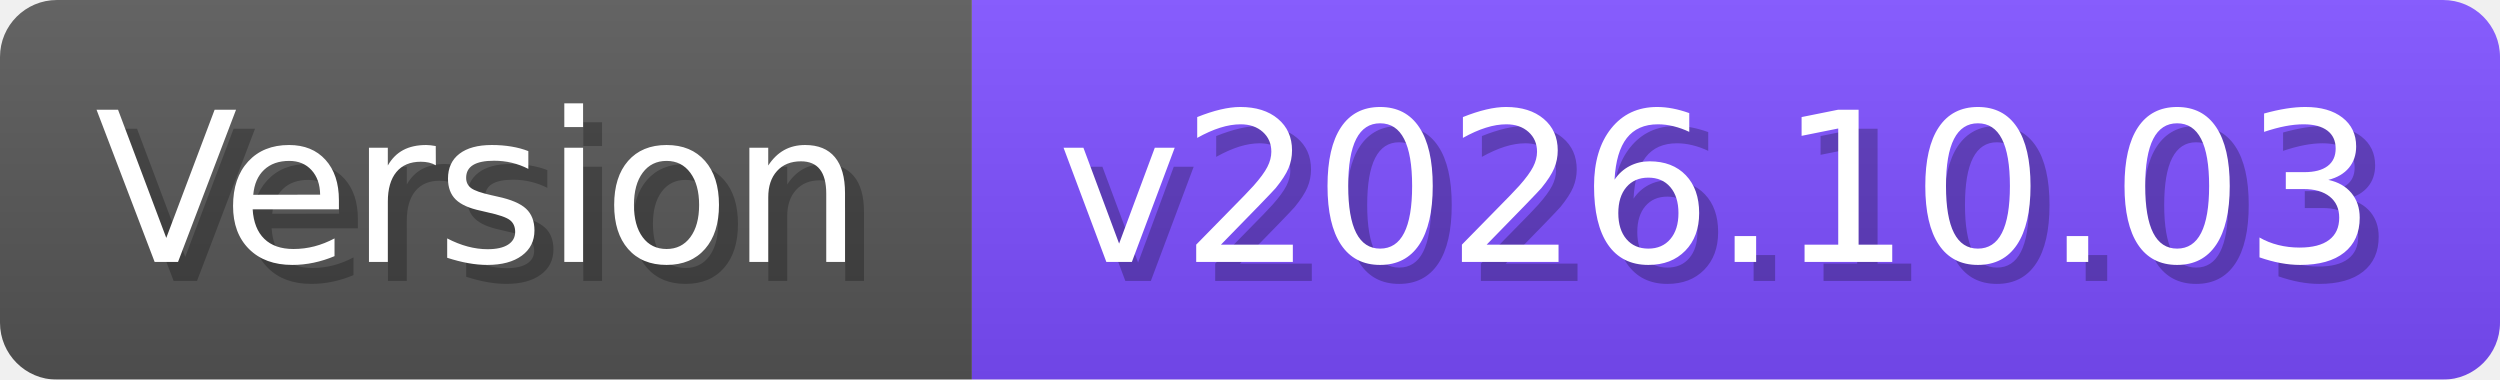
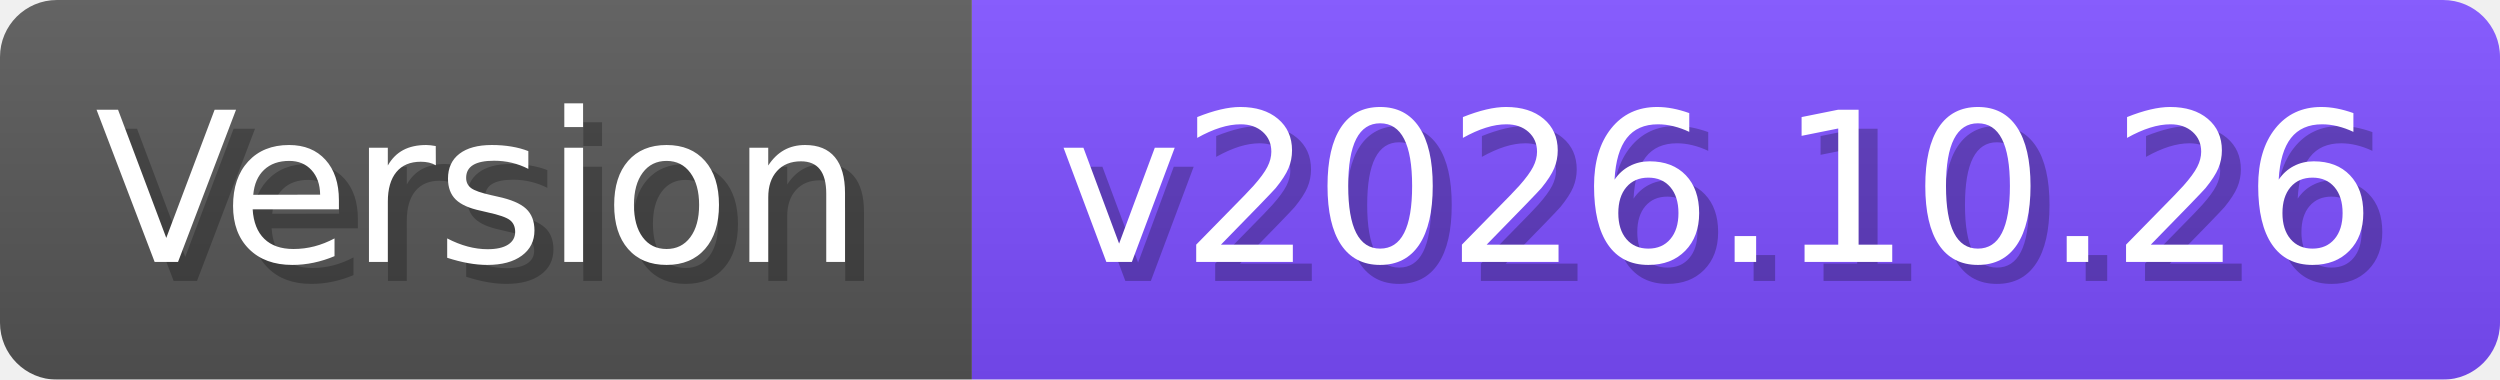
- <svg xmlns="http://www.w3.org/2000/svg" width="131.7" height="20" viewBox="0 0 1317 200" role="img" aria-label="Version: v2026.10.03">
+ <svg xmlns="http://www.w3.org/2000/svg" width="131.7" height="20" viewBox="0 0 1317 200" role="img" aria-label="Version: v2026.10.26">
  <linearGradient id="a" x2="0" y2="100%">
    <stop offset="0" stop-opacity=".1" stop-color="#EEE" />
    <stop offset="1" stop-opacity=".1" />
  </linearGradient>
  <mask id="m">
    <rect width="1317" height="200" rx="30" fill="#FFF" />
  </mask>
  <g mask="url(#m)">
    <rect width="512" height="200" fill="#555" />
    <rect width="805" height="200" fill="#7C4DFF" x="512" />
    <rect width="1317" height="200" fill="url(#a)" />
  </g>
  <g aria-hidden="true" fill="#fff" text-anchor="start" font-family="Verdana,DejaVu Sans,sans-serif" font-size="110">
    <text x="60" y="148" textLength="412" fill="#000" opacity="0.25">Version</text>
    <text x="50" y="138" textLength="412">Version</text>
-     <text x="567" y="148" textLength="705" fill="#000" opacity="0.25">v2026.10.03</text>
-     <text x="557" y="138" textLength="705">v2026.10.03</text>
+     <text x="567" y="148" textLength="705" fill="#000" opacity="0.25">v2026.10.26</text>
+     <text x="557" y="138" textLength="705">v2026.10.26</text>
  </g>
</svg>
